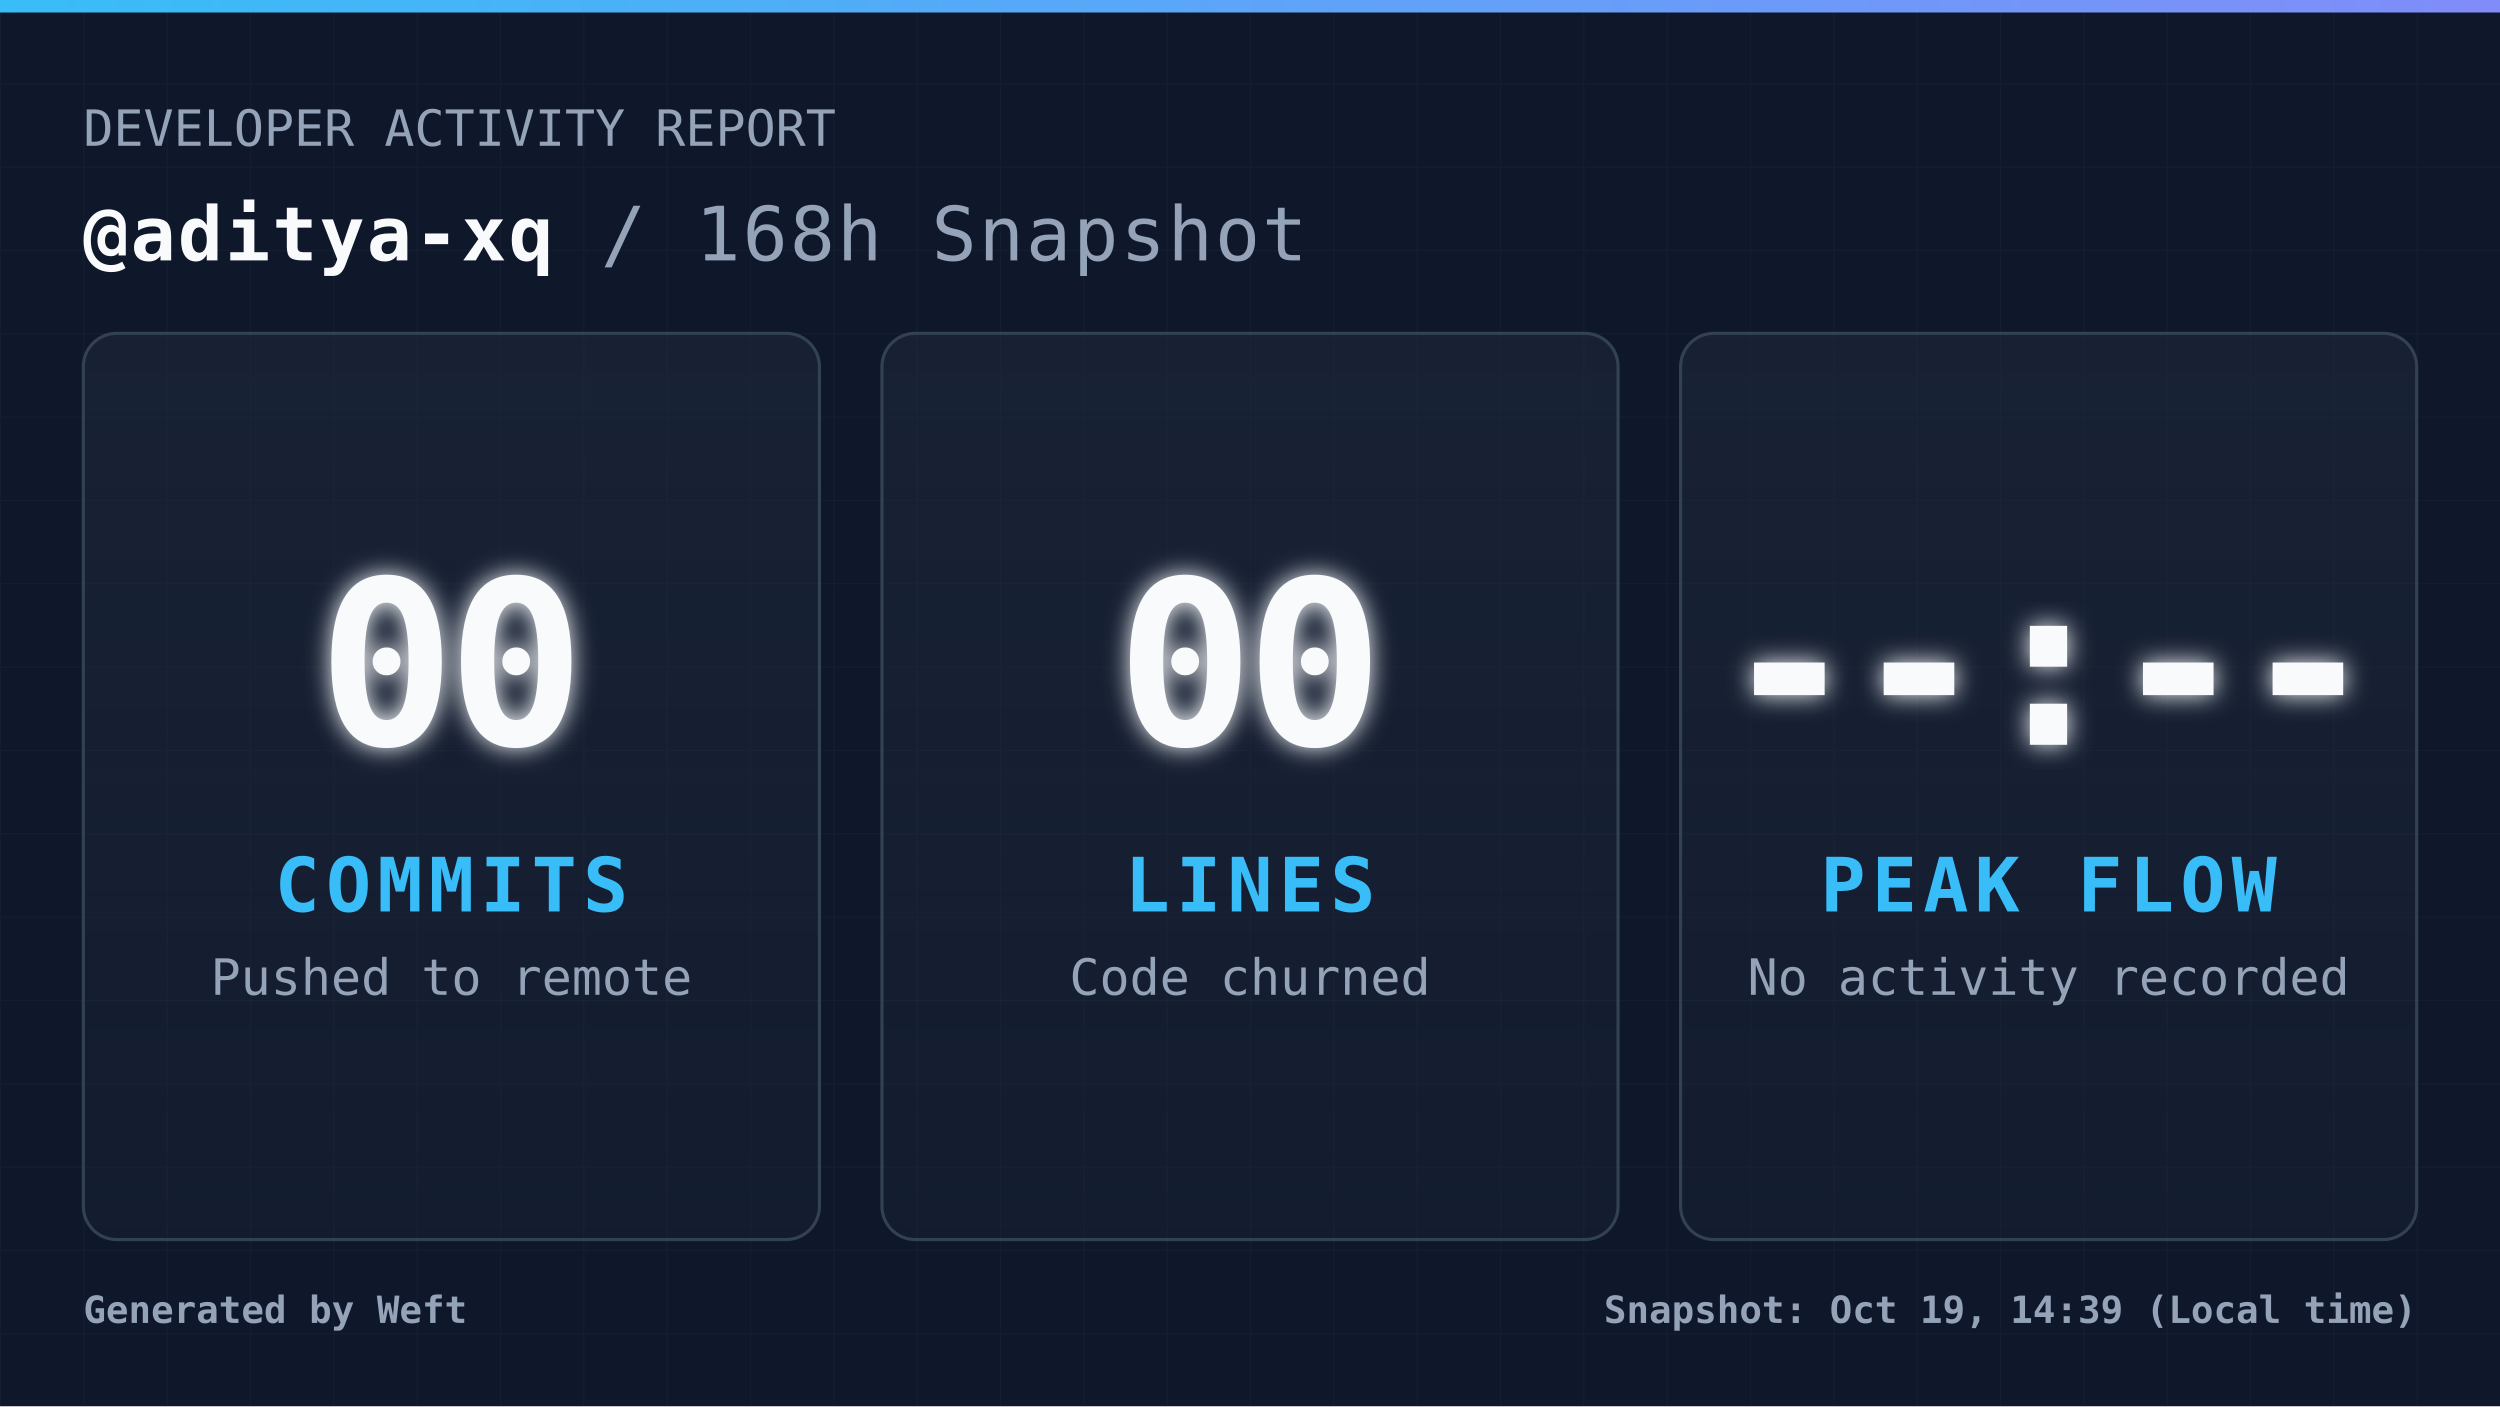
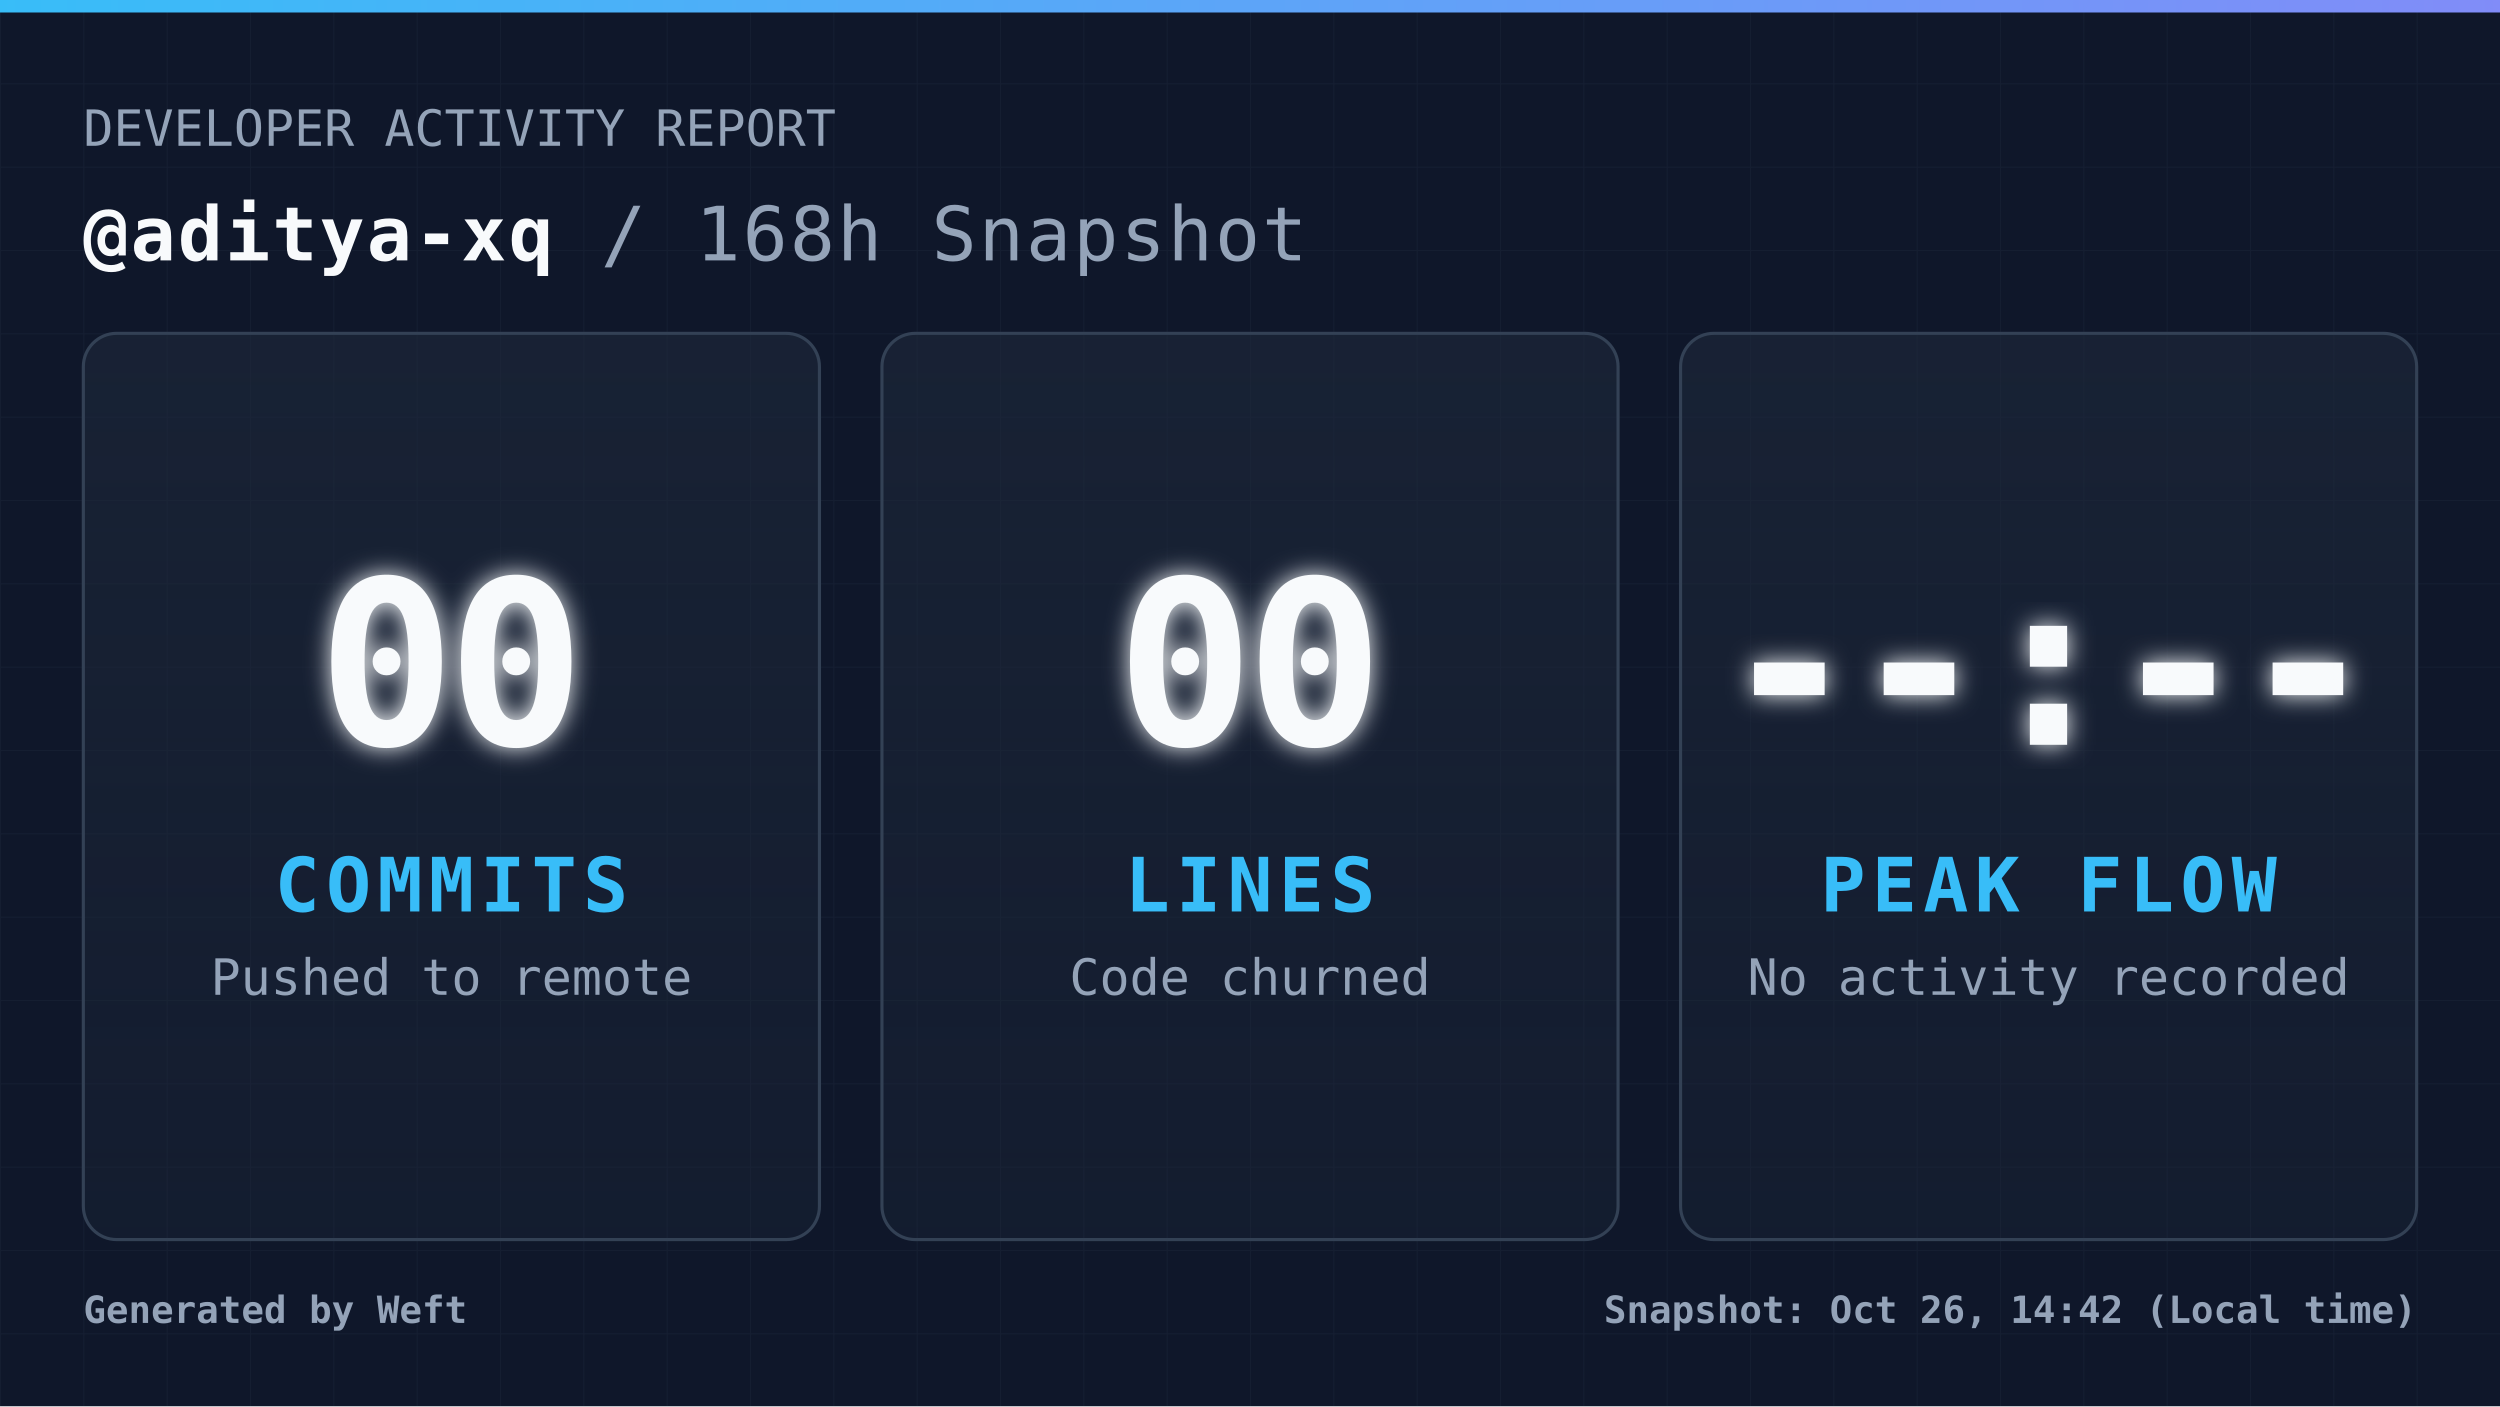
<svg xmlns="http://www.w3.org/2000/svg" width="1200" height="675" viewBox="0 0 1200 675" fill="none" role="img" aria-label="Daily commit snapshot">
  <defs>
    <pattern id="grid" width="40" height="40" patternUnits="userSpaceOnUse">
      <path d="M 40 0 L 0 0 0 40" fill="none" stroke="#94a3b8" stroke-width="1" opacity="0.05" />
    </pattern>
    <linearGradient id="accentGradient" x1="0%" y1="0%" x2="100%" y2="0%">
      <stop offset="0%" stop-color="#38bdf8" />
      <stop offset="100%" stop-color="#818cf8" />
    </linearGradient>
    <linearGradient id="cardGradient" x1="0%" y1="0%" x2="0%" y2="100%">
      <stop offset="0%" stop-color="#1e293b" stop-opacity="0.6" />
      <stop offset="100%" stop-color="#1e293b" stop-opacity="0.3" />
    </linearGradient>
    <filter id="glow" x="-20%" y="-20%" width="140%" height="140%">
      <feGaussianBlur stdDeviation="6" result="coloredBlur" />
      <feMerge>
        <feMergeNode in="coloredBlur" />
        <feMergeNode in="SourceGraphic" />
      </feMerge>
    </filter>
    <style>
            .root { font-family: 'JetBrains Mono', 'Cascadia Code', 'Segoe UI Mono', 'Roboto Mono', monospace; }
            .title { font-size: 36px; font-weight: 700; fill: #f8fafc; letter-spacing: 1px; }
            .subtitle { font-size: 24px; font-weight: 400; fill: #94a3b8; }
            .metric-val { font-size: 110px; font-weight: 900; fill: #f8fafc; letter-spacing: -4px; }
            .metric-lbl { font-size: 36px; font-weight: 700; fill: #38bdf8; letter-spacing: 3px; }
            .metric-sub { font-size: 24px; font-weight: 400; fill: #94a3b8; }
            .footer-text { font-size: 18px; font-weight: 600; fill: #94a3b8; }
        </style>
  </defs>
  <rect width="1200" height="675" fill="#0f172a" />
  <rect width="1200" height="675" fill="url(#grid)" />
  <rect width="1200" height="6" fill="url(#accentGradient)" />
  <g class="root">
    <g transform="translate(40, 70)">
      <text x="0" y="0" class="subtitle">DEVELOPER ACTIVITY REPORT</text>
      <text x="0" y="55" class="title">
                @aditya-xq <tspan fill="#94a3b8" font-weight="400">/ 168h Snapshot</tspan>
      </text>
    </g>
    <g transform="translate(40, 160)">
      <rect width="353.333" height="435" rx="16" fill="url(#cardGradient)" stroke="#334155" stroke-width="1.5" />
      <g transform="translate(176.6667, 217.5)">
        <text x="0" y="-20" text-anchor="middle" class="metric-val" filter="url(#glow)">00</text>
        <text x="0" y="60" text-anchor="middle" class="metric-lbl">COMMITS</text>
        <text x="0" y="100" text-anchor="middle" class="metric-sub">Pushed to remote</text>
      </g>
    </g>
    <g transform="translate(423.3333, 160)">
      <rect width="353.333" height="435" rx="16" fill="url(#cardGradient)" stroke="#334155" stroke-width="1.5" />
      <g transform="translate(176.6667, 217.5)">
        <text x="0" y="-20" text-anchor="middle" class="metric-val" filter="url(#glow)">00</text>
        <text x="0" y="60" text-anchor="middle" class="metric-lbl">LINES</text>
        <text x="0" y="100" text-anchor="middle" class="metric-sub">Code churned</text>
      </g>
    </g>
    <g transform="translate(806.6667, 160)">
      <rect width="353.333" height="435" rx="16" fill="url(#cardGradient)" stroke="#334155" stroke-width="1.5" />
      <g transform="translate(176.6667, 217.5)">
        <text x="0" y="-20" text-anchor="middle" class="metric-val" filter="url(#glow)">--:--</text>
        <text x="0" y="60" text-anchor="middle" class="metric-lbl">PEAK FLOW</text>
        <text x="0" y="100" text-anchor="middle" class="metric-sub">No activity recorded</text>
      </g>
    </g>
    <g transform="translate(40, 635)">
      <text x="0" y="0" class="footer-text">
                Generated by Weft
            </text>
      <text x="1120" y="0" text-anchor="end" class="footer-text">
-                 Snapshot: Oct 19, 14:39 (Local time)
+                 Snapshot: Oct 26, 14:42 (Local time)
            </text>
    </g>
  </g>
</svg>
